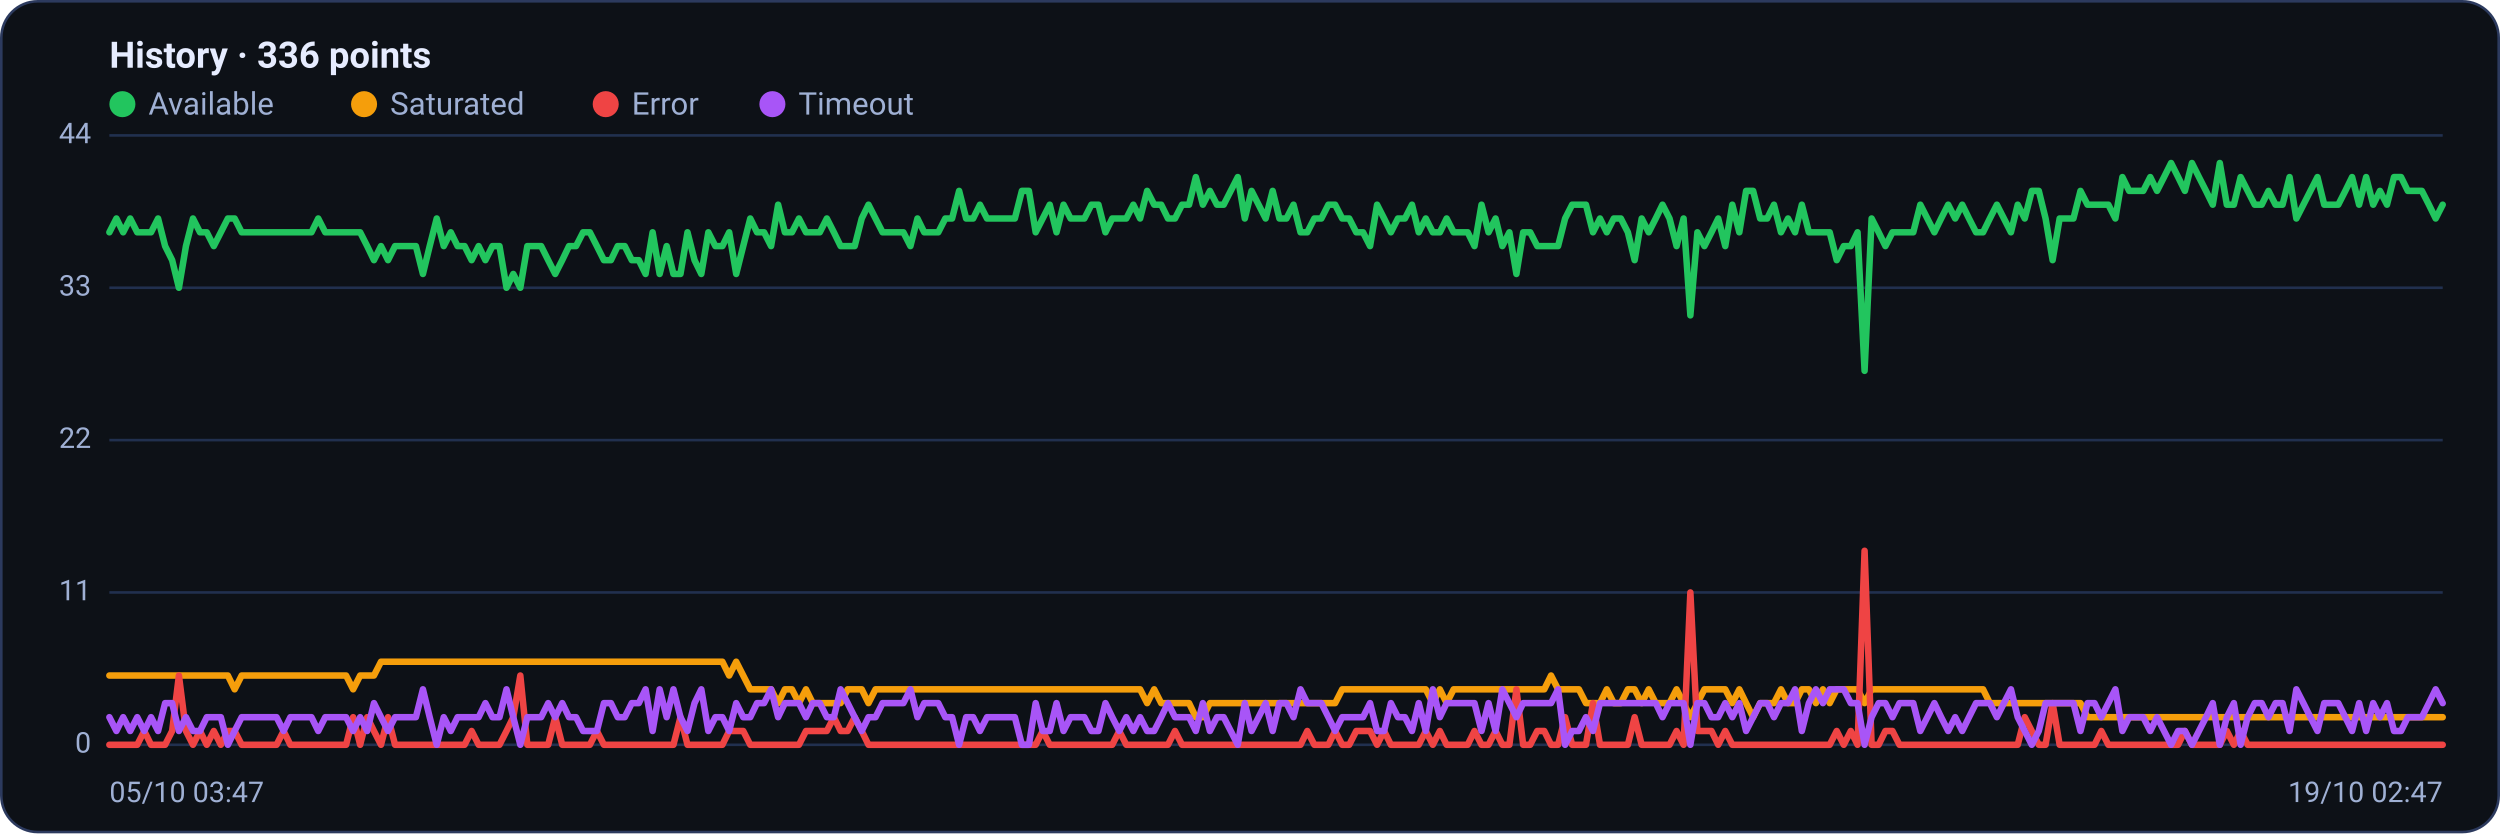
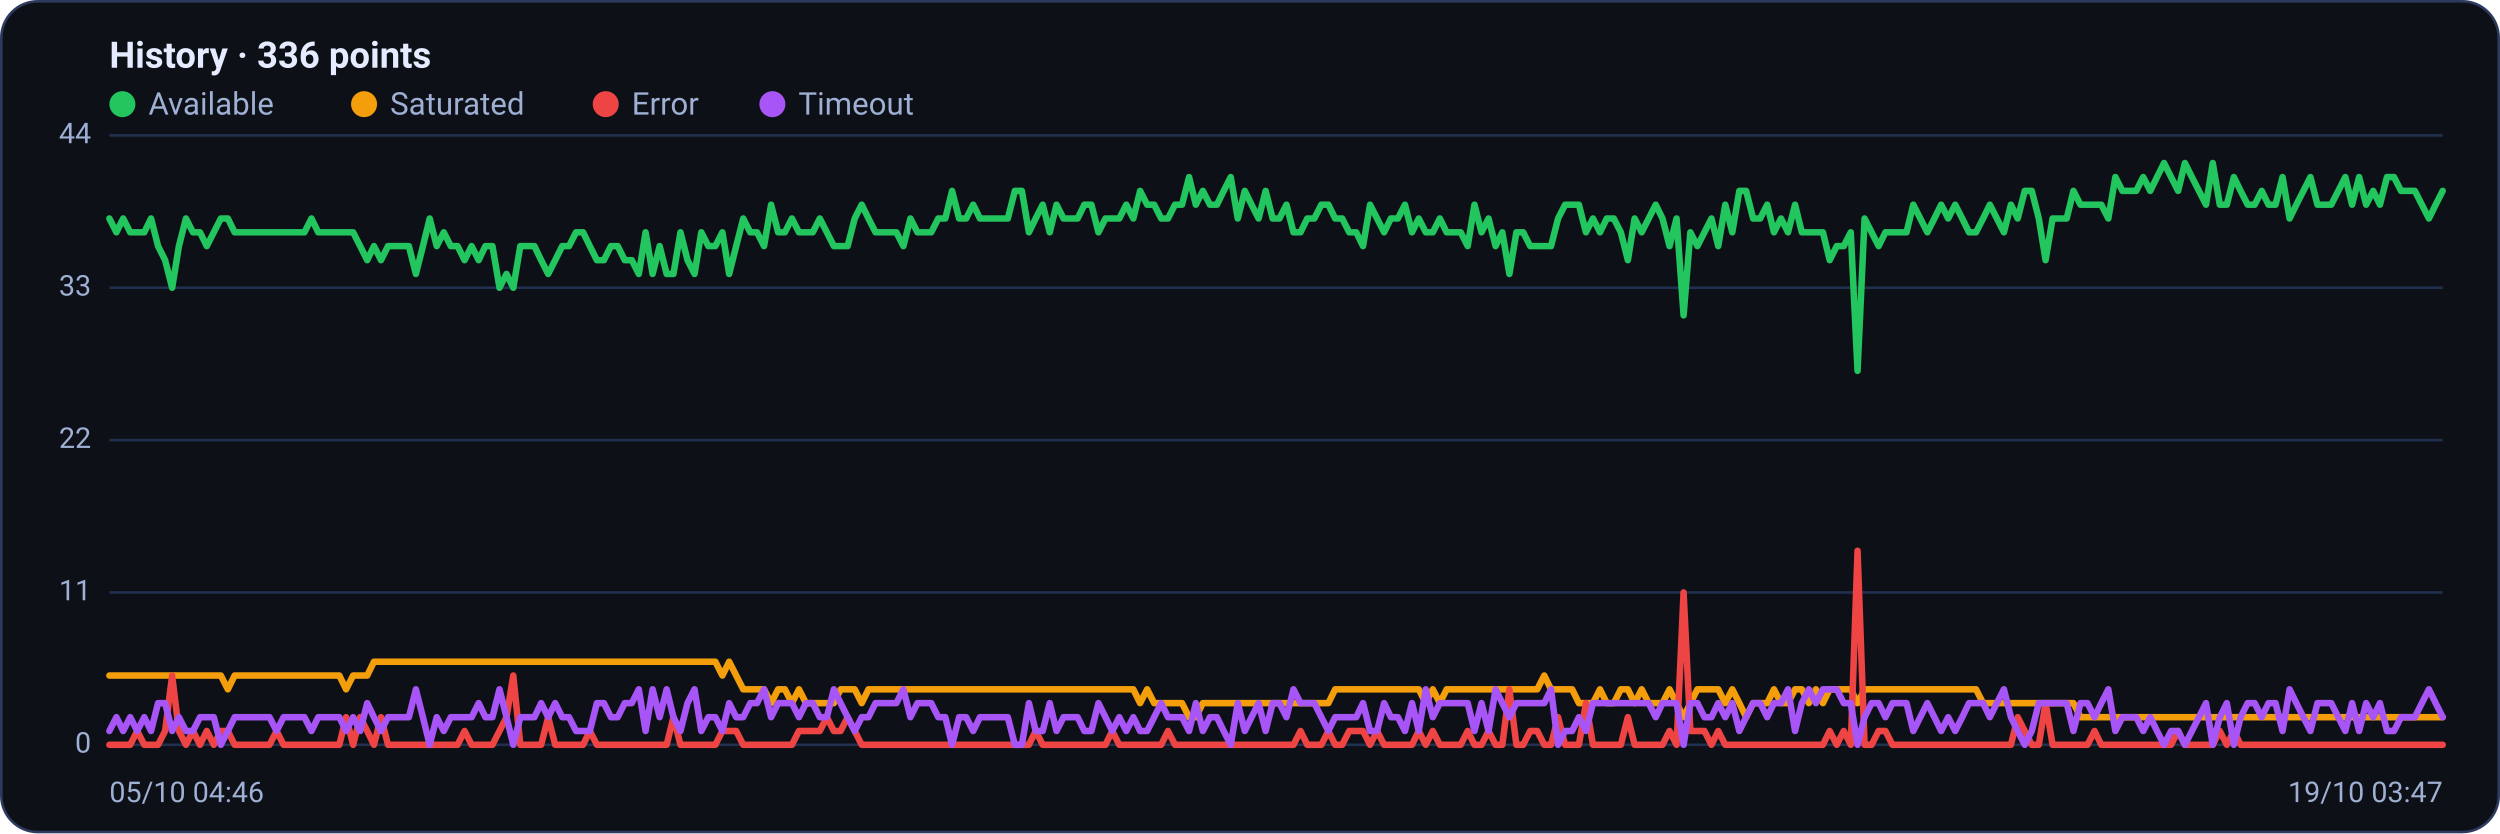
<svg xmlns="http://www.w3.org/2000/svg" viewBox="0 0 960 320" width="960" height="320" font-family="Segoe UI, system-ui, -apple-system, Roboto, Helvetica, Arial, sans-serif" role="img" aria-label="Availability history per region">
  <rect x="0.5" y="0.5" width="959" height="319" rx="14" fill="#0d1117" stroke="#2c3a5e" />
  <text x="42" y="26" font-size="14" font-weight="600" fill="#e6ecff">History · 336 points</text>
  <circle cx="47" cy="40" r="5" fill="#22c55e" />
  <text x="57" y="44" font-size="12" fill="#9fb0d4">Available</text>
  <circle cx="139.8" cy="40" r="5" fill="#f59e0b" />
  <text x="149.8" y="44" font-size="12" fill="#9fb0d4">Saturated</text>
  <circle cx="232.6" cy="40" r="5" fill="#ef4444" />
  <text x="242.6" y="44" font-size="12" fill="#9fb0d4">Error</text>
  <circle cx="296.6" cy="40" r="5" fill="#a855f7" />
  <text x="306.6" y="44" font-size="12" fill="#9fb0d4">Timeout</text>
  <line x1="42" y1="286.0" x2="938" y2="286.0" stroke="#21304f" stroke-width="1" />
  <text x="35" y="289.0" text-anchor="end" font-size="11" fill="#9fb0d4">0</text>
  <line x1="42" y1="227.5" x2="938" y2="227.5" stroke="#21304f" stroke-width="1" />
  <text x="35" y="230.5" text-anchor="end" font-size="11" fill="#9fb0d4">11</text>
  <line x1="42" y1="169.0" x2="938" y2="169.0" stroke="#21304f" stroke-width="1" />
  <text x="35" y="172.0" text-anchor="end" font-size="11" fill="#9fb0d4">22</text>
  <line x1="42" y1="110.5" x2="938" y2="110.5" stroke="#21304f" stroke-width="1" />
  <text x="35" y="113.5" text-anchor="end" font-size="11" fill="#9fb0d4">33</text>
  <line x1="42" y1="52.0" x2="938" y2="52.0" stroke="#21304f" stroke-width="1" />
  <text x="35" y="55.0" text-anchor="end" font-size="11" fill="#9fb0d4">44</text>
-   <polyline fill="none" stroke="#22c55e" stroke-width="2.5" stroke-linejoin="round" stroke-linecap="round" points="42.0,89.2 44.7,83.9 47.3,89.2 50.0,83.9 52.7,89.2 55.4,89.2 58.0,89.2 60.7,83.9 63.4,94.5 66.1,99.9 68.7,110.5 71.4,94.5 74.1,83.9 76.8,89.2 79.4,89.2 82.1,94.5 84.8,89.2 87.5,83.9 90.1,83.9 92.8,89.2 95.5,89.2 98.2,89.2 100.8,89.2 103.5,89.2 106.2,89.2 108.9,89.2 111.5,89.2 114.2,89.2 116.9,89.2 119.6,89.2 122.2,83.9 124.9,89.2 127.6,89.2 130.3,89.2 132.9,89.2 135.6,89.2 138.3,89.2 141.0,94.5 143.6,99.9 146.3,94.5 149.0,99.9 151.7,94.5 154.3,94.5 157.0,94.5 159.7,94.5 162.4,105.2 165.0,94.5 167.7,83.9 170.4,94.5 173.1,89.2 175.7,94.5 178.4,94.5 181.1,99.9 183.8,94.5 186.4,99.9 189.1,94.5 191.8,94.5 194.5,110.5 197.1,105.2 199.8,110.5 202.5,94.5 205.2,94.5 207.8,94.5 210.5,99.9 213.2,105.2 215.9,99.9 218.5,94.5 221.2,94.5 223.9,89.2 226.5,89.2 229.2,94.5 231.9,99.9 234.6,99.9 237.2,94.5 239.9,94.5 242.6,99.9 245.3,99.9 247.9,105.2 250.6,89.2 253.3,105.2 256.0,94.5 258.6,105.2 261.3,105.2 264.0,89.2 266.7,99.9 269.3,105.2 272.0,89.2 274.7,94.5 277.4,94.5 280.0,89.2 282.7,105.2 285.4,94.5 288.1,83.9 290.7,89.2 293.4,89.2 296.1,94.5 298.8,78.6 301.4,89.2 304.1,89.2 306.8,83.9 309.5,89.2 312.1,89.2 314.8,89.2 317.5,83.9 320.2,89.2 322.8,94.5 325.5,94.5 328.2,94.5 330.9,83.9 333.5,78.6 336.2,83.9 338.9,89.2 341.6,89.2 344.2,89.2 346.9,89.2 349.6,94.5 352.3,83.9 354.9,89.2 357.6,89.2 360.3,89.2 363.0,83.9 365.6,83.9 368.3,73.3 371.0,83.9 373.7,83.9 376.3,78.6 379.0,83.9 381.7,83.9 384.4,83.9 387.0,83.9 389.7,83.9 392.4,73.3 395.1,73.3 397.7,89.2 400.4,83.9 403.1,78.6 405.7,89.2 408.4,78.6 411.1,83.9 413.8,83.9 416.4,83.9 419.1,78.6 421.8,78.6 424.5,89.2 427.1,83.9 429.8,83.9 432.5,83.9 435.2,78.6 437.8,83.9 440.5,73.3 443.2,78.6 445.9,78.6 448.5,83.9 451.2,83.9 453.9,78.6 456.6,78.6 459.2,68.0 461.9,78.6 464.6,73.3 467.3,78.6 469.9,78.6 472.6,73.3 475.3,68.0 478.0,83.9 480.6,73.3 483.3,78.6 486.0,83.9 488.7,73.3 491.3,83.9 494.0,83.9 496.7,78.6 499.4,89.2 502.0,89.2 504.7,83.9 507.4,83.9 510.1,78.6 512.7,78.6 515.4,83.9 518.1,83.9 520.8,89.2 523.4,89.2 526.1,94.5 528.8,78.6 531.5,83.9 534.1,89.2 536.8,83.9 539.5,83.9 542.2,78.6 544.8,89.2 547.5,83.9 550.2,89.2 552.9,89.2 555.5,83.9 558.2,89.2 560.9,89.2 563.6,89.2 566.2,94.5 568.9,78.6 571.6,89.2 574.3,83.9 576.9,94.5 579.6,89.2 582.3,105.2 584.9,89.2 587.6,89.2 590.3,94.5 593.0,94.5 595.6,94.5 598.3,94.5 601.0,83.9 603.7,78.6 606.3,78.6 609.0,78.6 611.7,89.2 614.4,83.9 617.0,89.2 619.7,83.9 622.4,83.9 625.1,89.2 627.7,99.9 630.4,83.9 633.1,89.2 635.8,83.9 638.4,78.6 641.1,83.9 643.8,94.5 646.5,83.9 649.1,121.1 651.8,89.2 654.5,94.5 657.2,89.2 659.8,83.9 662.5,94.5 665.2,78.6 667.9,89.2 670.5,73.3 673.2,73.3 675.9,83.9 678.6,83.9 681.2,78.6 683.9,89.2 686.6,83.9 689.3,89.2 691.9,78.6 694.6,89.2 697.3,89.2 700.0,89.2 702.6,89.2 705.3,99.9 708.0,94.5 710.7,94.5 713.3,89.2 716.0,142.4 718.7,83.9 721.4,89.2 724.0,94.5 726.7,89.2 729.4,89.2 732.1,89.2 734.7,89.2 737.4,78.6 740.1,83.9 742.8,89.2 745.4,83.9 748.1,78.6 750.8,83.9 753.5,78.6 756.1,83.9 758.8,89.2 761.5,89.2 764.1,83.9 766.8,78.6 769.5,83.9 772.2,89.2 774.8,78.6 777.5,83.9 780.2,73.3 782.9,73.3 785.5,83.9 788.2,99.9 790.9,83.9 793.6,83.9 796.2,83.9 798.9,73.3 801.6,78.6 804.3,78.6 806.9,78.6 809.6,78.6 812.3,83.9 815.0,68.0 817.6,73.3 820.3,73.3 823.0,73.3 825.7,68.0 828.3,73.3 831.0,68.0 833.7,62.6 836.4,68.0 839.0,73.3 841.7,62.6 844.4,68.0 847.1,73.3 849.7,78.6 852.4,62.6 855.1,78.6 857.8,78.6 860.4,68.0 863.1,73.3 865.8,78.6 868.5,78.6 871.1,73.3 873.8,78.6 876.5,78.6 879.2,68.0 881.8,83.9 884.5,78.6 887.2,73.3 889.9,68.0 892.5,78.6 895.2,78.6 897.9,78.6 900.6,73.3 903.2,68.0 905.9,78.6 908.6,68.0 911.3,78.6 913.9,73.3 916.6,78.6 919.3,68.0 922.0,68.0 924.6,73.3 927.3,73.3 930.0,73.3 932.7,78.6 935.3,83.9 938.0,78.6" />
-   <polyline fill="none" stroke="#f59e0b" stroke-width="2.5" stroke-linejoin="round" stroke-linecap="round" points="42.0,259.4 44.7,259.4 47.3,259.4 50.0,259.4 52.7,259.4 55.4,259.4 58.0,259.4 60.7,259.4 63.4,259.4 66.1,259.4 68.7,259.4 71.4,259.4 74.1,259.4 76.8,259.4 79.4,259.4 82.1,259.4 84.8,259.4 87.5,259.4 90.1,264.7 92.8,259.4 95.5,259.4 98.2,259.4 100.8,259.4 103.5,259.4 106.2,259.4 108.9,259.4 111.5,259.4 114.2,259.4 116.9,259.4 119.6,259.4 122.2,259.4 124.9,259.4 127.6,259.4 130.3,259.4 132.9,259.4 135.6,264.7 138.3,259.4 141.0,259.4 143.6,259.4 146.3,254.1 149.0,254.1 151.7,254.1 154.3,254.1 157.0,254.1 159.7,254.1 162.4,254.1 165.0,254.1 167.7,254.1 170.4,254.1 173.1,254.1 175.7,254.1 178.4,254.1 181.1,254.1 183.8,254.1 186.4,254.1 189.1,254.1 191.8,254.1 194.5,254.1 197.1,254.1 199.8,254.1 202.5,254.1 205.2,254.1 207.8,254.1 210.5,254.1 213.2,254.1 215.9,254.1 218.5,254.1 221.2,254.1 223.9,254.1 226.5,254.1 229.2,254.1 231.9,254.1 234.6,254.1 237.2,254.1 239.9,254.1 242.6,254.1 245.3,254.1 247.9,254.1 250.6,254.1 253.3,254.1 256.0,254.1 258.6,254.1 261.3,254.1 264.0,254.1 266.7,254.1 269.3,254.1 272.0,254.1 274.7,254.1 277.4,254.1 280.0,259.4 282.7,254.1 285.4,259.4 288.1,264.7 290.7,264.7 293.4,264.7 296.1,264.7 298.8,270.0 301.4,264.7 304.1,264.7 306.8,270.0 309.5,264.7 312.1,270.0 314.8,270.0 317.5,270.0 320.2,270.0 322.8,270.0 325.5,264.7 328.2,264.7 330.9,264.7 333.5,270.0 336.2,264.7 338.9,264.7 341.6,264.7 344.2,264.7 346.9,264.7 349.6,264.7 352.3,264.7 354.9,264.7 357.6,264.7 360.3,264.7 363.0,264.7 365.6,264.7 368.3,264.7 371.0,264.7 373.7,264.7 376.3,264.7 379.0,264.7 381.7,264.7 384.4,264.7 387.0,264.7 389.7,264.7 392.4,264.7 395.1,264.7 397.7,264.7 400.4,264.7 403.1,264.7 405.7,264.7 408.4,264.7 411.1,264.7 413.8,264.7 416.4,264.7 419.1,264.7 421.8,264.7 424.5,264.7 427.1,264.7 429.8,264.7 432.5,264.7 435.2,264.7 437.8,264.7 440.5,270.0 443.2,264.7 445.9,270.0 448.5,270.0 451.2,270.0 453.9,270.0 456.6,270.0 459.2,275.4 461.9,275.4 464.6,270.0 467.3,270.0 469.9,270.0 472.6,270.0 475.3,270.0 478.0,270.0 480.6,270.0 483.3,270.0 486.0,270.0 488.7,270.0 491.3,270.0 494.0,270.0 496.7,270.0 499.4,270.0 502.0,270.0 504.7,270.0 507.4,270.0 510.1,270.0 512.7,270.0 515.4,264.7 518.1,264.7 520.8,264.7 523.4,264.7 526.1,264.7 528.8,264.7 531.5,264.7 534.1,264.7 536.8,264.7 539.5,264.7 542.2,264.7 544.8,264.7 547.5,264.7 550.2,270.0 552.9,264.7 555.5,270.0 558.2,264.7 560.9,264.7 563.6,264.7 566.2,264.7 568.9,264.7 571.6,264.7 574.3,264.7 576.9,264.7 579.6,264.7 582.3,264.7 584.9,264.7 587.6,264.7 590.3,264.7 593.0,264.7 595.6,259.4 598.3,264.7 601.0,264.7 603.7,264.7 606.3,264.7 609.0,270.0 611.7,270.0 614.4,270.0 617.0,264.7 619.7,270.0 622.4,270.0 625.1,264.7 627.7,264.7 630.4,270.0 633.1,264.7 635.8,270.0 638.4,270.0 641.1,270.0 643.8,264.7 646.5,270.0 649.1,275.4 651.8,270.0 654.5,264.7 657.2,264.7 659.8,264.7 662.5,264.7 665.2,270.0 667.9,264.7 670.5,270.0 673.2,275.4 675.9,270.0 678.6,270.0 681.2,270.0 683.9,264.7 686.6,270.0 689.3,270.0 691.9,264.7 694.6,264.7 697.3,270.0 700.0,264.7 702.6,270.0 705.3,264.7 708.0,264.7 710.7,264.7 713.3,264.7 716.0,270.0 718.7,264.7 721.4,264.7 724.0,264.7 726.7,264.7 729.4,264.7 732.1,264.7 734.7,264.7 737.4,264.7 740.1,264.7 742.8,264.7 745.4,264.7 748.1,264.7 750.8,264.7 753.5,264.7 756.1,264.7 758.8,264.7 761.5,264.7 764.1,270.0 766.8,270.0 769.5,270.0 772.2,270.0 774.8,270.0 777.5,270.0 780.2,270.0 782.9,270.0 785.5,270.0 788.2,270.0 790.9,270.0 793.6,270.0 796.2,270.0 798.9,270.0 801.6,275.4 804.3,275.4 806.9,275.4 809.6,275.4 812.3,275.4 815.0,275.4 817.6,275.4 820.3,275.4 823.0,275.4 825.7,275.4 828.3,275.4 831.0,275.4 833.7,275.4 836.4,275.4 839.0,275.4 841.7,275.4 844.4,275.4 847.1,275.4 849.7,275.4 852.4,275.4 855.1,275.4 857.8,275.4 860.4,275.4 863.1,275.4 865.8,275.4 868.5,275.4 871.1,275.4 873.8,275.4 876.5,275.4 879.2,275.4 881.8,275.4 884.5,275.4 887.2,275.4 889.9,275.4 892.5,275.4 895.2,275.4 897.9,275.4 900.6,275.4 903.2,275.4 905.9,275.4 908.6,275.4 911.3,275.4 913.9,275.4 916.6,275.4 919.3,275.4 922.0,275.4 924.6,275.4 927.3,275.4 930.0,275.4 932.7,275.4 935.3,275.4 938.0,275.4" />
-   <polyline fill="none" stroke="#ef4444" stroke-width="2.5" stroke-linejoin="round" stroke-linecap="round" points="42.0,286.0 44.7,286.0 47.3,286.0 50.0,286.0 52.7,286.0 55.4,280.7 58.0,286.0 60.7,286.0 63.4,286.0 66.1,280.7 68.7,259.4 71.4,280.7 74.1,286.0 76.8,280.7 79.4,286.0 82.1,280.7 84.8,286.0 87.5,280.7 90.1,280.7 92.8,286.0 95.5,286.0 98.2,286.0 100.8,286.0 103.5,286.0 106.2,286.0 108.9,280.7 111.5,286.0 114.2,286.0 116.9,286.0 119.6,286.0 122.2,286.0 124.9,286.0 127.6,286.0 130.3,286.0 132.9,286.0 135.6,275.4 138.3,286.0 141.0,275.4 143.6,280.7 146.3,286.0 149.0,275.4 151.7,286.0 154.3,286.0 157.0,286.0 159.7,286.0 162.4,286.0 165.0,286.0 167.7,286.0 170.4,286.0 173.1,286.0 175.7,286.0 178.4,286.0 181.1,280.7 183.8,286.0 186.4,286.0 189.1,286.0 191.8,286.0 194.5,280.7 197.1,275.4 199.8,259.4 202.5,286.0 205.2,286.0 207.8,286.0 210.5,286.0 213.2,275.4 215.9,286.0 218.5,286.0 221.2,286.0 223.9,286.0 226.5,286.0 229.2,280.7 231.9,286.0 234.6,286.0 237.2,286.0 239.9,286.0 242.6,286.0 245.3,286.0 247.9,286.0 250.6,286.0 253.3,286.0 256.0,286.0 258.6,286.0 261.3,275.4 264.0,286.0 266.7,286.0 269.3,286.0 272.0,286.0 274.7,286.0 277.4,286.0 280.0,280.7 282.7,280.7 285.4,280.7 288.1,286.0 290.7,286.0 293.4,286.0 296.1,286.0 298.8,286.0 301.4,286.0 304.1,286.0 306.8,286.0 309.5,280.7 312.1,280.7 314.8,280.7 317.5,280.7 320.2,275.4 322.8,280.7 325.5,280.7 328.2,275.4 330.9,280.7 333.5,286.0 336.2,286.0 338.9,286.0 341.6,286.0 344.2,286.0 346.9,286.0 349.6,286.0 352.3,286.0 354.9,286.0 357.6,286.0 360.3,286.0 363.0,286.0 365.6,286.0 368.3,286.0 371.0,286.0 373.7,286.0 376.3,286.0 379.0,286.0 381.7,286.0 384.4,286.0 387.0,286.0 389.7,286.0 392.4,286.0 395.1,286.0 397.7,286.0 400.4,280.7 403.1,286.0 405.7,286.0 408.4,286.0 411.1,286.0 413.8,286.0 416.4,286.0 419.1,286.0 421.8,286.0 424.5,286.0 427.1,286.0 429.8,280.7 432.5,286.0 435.2,286.0 437.8,286.0 440.5,286.0 443.2,286.0 445.9,286.0 448.5,286.0 451.2,280.7 453.9,286.0 456.6,286.0 459.2,286.0 461.9,286.0 464.6,286.0 467.3,286.0 469.9,286.0 472.6,286.0 475.3,286.0 478.0,286.0 480.6,286.0 483.3,286.0 486.0,286.0 488.7,286.0 491.3,286.0 494.0,286.0 496.7,286.0 499.4,286.0 502.0,280.7 504.7,286.0 507.4,286.0 510.1,286.0 512.7,280.7 515.4,286.0 518.1,286.0 520.8,280.7 523.4,280.7 526.1,280.7 528.8,286.0 531.5,280.7 534.1,286.0 536.8,286.0 539.5,286.0 542.2,286.0 544.8,286.0 547.5,280.7 550.2,286.0 552.9,280.7 555.5,286.0 558.2,286.0 560.9,286.0 563.6,286.0 566.2,280.7 568.9,286.0 571.6,286.0 574.3,280.7 576.9,286.0 579.6,286.0 582.3,264.7 584.9,286.0 587.6,286.0 590.3,280.7 593.0,280.7 595.6,286.0 598.3,286.0 601.0,275.4 603.7,286.0 606.3,286.0 609.0,286.0 611.7,270.0 614.4,286.0 617.0,286.0 619.7,286.0 622.4,286.0 625.1,286.0 627.7,275.4 630.4,286.0 633.1,286.0 635.8,286.0 638.4,286.0 641.1,286.0 643.8,280.7 646.5,286.0 649.1,227.5 651.8,280.7 654.5,280.7 657.2,280.7 659.8,286.0 662.5,280.7 665.2,286.0 667.9,286.0 670.5,286.0 673.2,286.0 675.9,286.0 678.6,286.0 681.2,286.0 683.9,286.0 686.6,286.0 689.3,286.0 691.9,286.0 694.6,286.0 697.3,286.0 700.0,286.0 702.6,286.0 705.3,280.7 708.0,286.0 710.7,280.7 713.3,286.0 716.0,211.5 718.7,286.0 721.4,286.0 724.0,280.7 726.7,280.7 729.4,286.0 732.1,286.0 734.7,286.0 737.4,286.0 740.1,286.0 742.8,286.0 745.4,286.0 748.1,286.0 750.8,286.0 753.5,286.0 756.1,286.0 758.8,286.0 761.5,286.0 764.1,286.0 766.8,286.0 769.5,286.0 772.2,286.0 774.8,286.0 777.5,275.4 780.2,280.7 782.9,286.0 785.5,286.0 788.2,270.0 790.9,286.0 793.6,286.0 796.2,286.0 798.9,286.0 801.6,286.0 804.3,286.0 806.9,280.7 809.6,286.0 812.3,286.0 815.0,286.0 817.6,286.0 820.3,286.0 823.0,286.0 825.7,286.0 828.3,286.0 831.0,286.0 833.7,286.0 836.4,286.0 839.0,280.7 841.7,286.0 844.4,286.0 847.1,286.0 849.7,286.0 852.4,286.0 855.1,280.7 857.8,286.0 860.4,280.7 863.1,286.0 865.8,286.0 868.5,286.0 871.1,286.0 873.8,286.0 876.5,286.0 879.2,286.0 881.8,286.0 884.5,286.0 887.2,286.0 889.9,286.0 892.5,286.0 895.2,286.0 897.9,286.0 900.6,286.0 903.2,286.0 905.9,286.0 908.6,286.0 911.3,286.0 913.9,286.0 916.6,286.0 919.3,286.0 922.0,286.0 924.6,286.0 927.3,286.0 930.0,286.0 932.7,286.0 935.3,286.0 938.0,286.0" />
-   <polyline fill="none" stroke="#a855f7" stroke-width="2.5" stroke-linejoin="round" stroke-linecap="round" points="42.0,275.4 44.7,280.7 47.3,275.4 50.0,280.7 52.7,275.4 55.4,280.7 58.0,275.4 60.7,280.7 63.4,270.0 66.1,270.0 68.7,280.7 71.4,275.4 74.1,280.7 76.8,280.7 79.4,275.4 82.1,275.4 84.8,275.4 87.5,286.0 90.1,280.7 92.8,275.4 95.5,275.4 98.2,275.4 100.8,275.4 103.5,275.4 106.2,275.4 108.9,280.7 111.5,275.4 114.2,275.4 116.9,275.4 119.6,275.4 122.2,280.7 124.9,275.4 127.6,275.4 130.3,275.4 132.9,275.4 135.6,280.7 138.3,275.4 141.0,280.7 143.6,270.0 146.3,275.4 149.0,280.7 151.7,275.4 154.3,275.4 157.0,275.4 159.7,275.4 162.4,264.7 165.0,275.4 167.7,286.0 170.4,275.4 173.1,280.7 175.7,275.4 178.4,275.4 181.1,275.4 183.8,275.4 186.4,270.0 189.1,275.4 191.8,275.4 194.5,264.7 197.1,275.4 199.8,286.0 202.5,275.4 205.2,275.4 207.8,275.4 210.5,270.0 213.2,275.4 215.9,270.0 218.5,275.4 221.2,275.4 223.9,280.7 226.5,280.7 229.2,280.7 231.9,270.0 234.6,270.0 237.2,275.4 239.9,275.4 242.6,270.0 245.3,270.0 247.9,264.7 250.6,280.7 253.3,264.7 256.0,275.4 258.6,264.7 261.3,275.4 264.0,280.7 266.7,270.0 269.3,264.7 272.0,280.7 274.7,275.4 277.4,275.4 280.0,280.7 282.7,270.0 285.4,275.4 288.1,275.4 290.7,270.0 293.4,270.0 296.1,264.7 298.8,275.4 301.4,270.0 304.1,270.0 306.8,270.0 309.5,275.4 312.1,270.0 314.8,270.0 317.5,275.4 320.2,275.4 322.8,264.7 325.5,270.0 328.2,275.4 330.9,280.7 333.5,275.4 336.2,275.4 338.9,270.0 341.6,270.0 344.2,270.0 346.9,270.0 349.6,264.7 352.3,275.4 354.9,270.0 357.6,270.0 360.3,270.0 363.0,275.4 365.6,275.4 368.3,286.0 371.0,275.4 373.7,275.4 376.3,280.7 379.0,275.4 381.7,275.4 384.4,275.4 387.0,275.4 389.7,275.4 392.4,286.0 395.1,286.0 397.7,270.0 400.4,280.7 403.1,280.7 405.7,270.0 408.4,280.7 411.1,275.4 413.8,275.4 416.4,275.4 419.1,280.7 421.8,280.7 424.5,270.0 427.1,275.4 429.8,280.7 432.5,275.4 435.2,280.7 437.8,275.4 440.5,280.7 443.2,280.7 445.9,275.4 448.5,270.0 451.2,275.4 453.9,275.4 456.6,275.4 459.2,280.7 461.9,270.0 464.6,280.7 467.3,275.4 469.9,275.4 472.6,280.7 475.3,286.0 478.0,270.0 480.6,280.7 483.3,275.4 486.0,270.0 488.7,280.7 491.3,270.0 494.0,270.0 496.7,275.4 499.4,264.7 502.0,270.0 504.7,270.0 507.4,270.0 510.1,275.4 512.7,280.7 515.4,275.4 518.1,275.4 520.8,275.4 523.4,275.4 526.1,270.0 528.8,280.7 531.5,280.7 534.1,270.0 536.8,275.4 539.5,275.4 542.2,280.7 544.8,270.0 547.5,280.7 550.2,264.7 552.9,275.4 555.5,270.0 558.2,270.0 560.9,270.0 563.6,270.0 566.2,270.0 568.9,280.7 571.6,270.0 574.3,280.7 576.9,264.7 579.6,270.0 582.3,275.4 584.9,270.0 587.6,270.0 590.3,270.0 593.0,270.0 595.6,270.0 598.3,264.7 601.0,286.0 603.7,280.7 606.3,280.7 609.0,275.4 611.7,280.7 614.4,270.0 617.0,270.0 619.7,270.0 622.4,270.0 625.1,270.0 627.7,270.0 630.4,270.0 633.1,270.0 635.8,270.0 638.4,275.4 641.1,270.0 643.8,270.0 646.5,270.0 649.1,286.0 651.8,270.0 654.5,270.0 657.2,275.4 659.8,275.4 662.5,270.0 665.2,275.4 667.9,270.0 670.5,280.7 673.2,275.4 675.9,270.0 678.6,270.0 681.2,275.4 683.9,270.0 686.6,270.0 689.3,264.7 691.9,280.7 694.6,270.0 697.3,264.7 700.0,270.0 702.6,264.7 705.3,264.7 708.0,264.7 710.7,270.0 713.3,270.0 716.0,286.0 718.7,275.4 721.4,270.0 724.0,270.0 726.7,275.4 729.4,270.0 732.1,270.0 734.7,270.0 737.4,280.7 740.1,275.4 742.8,270.0 745.4,275.4 748.1,280.7 750.8,275.4 753.5,280.7 756.1,275.4 758.8,270.0 761.5,270.0 764.1,270.0 766.8,275.4 769.5,270.0 772.2,264.7 774.8,275.4 777.5,280.7 780.2,286.0 782.9,280.7 785.5,270.0 788.2,270.0 790.9,270.0 793.6,270.0 796.2,270.0 798.9,280.7 801.6,270.0 804.3,270.0 806.9,275.4 809.6,270.0 812.3,264.7 815.0,280.7 817.6,275.4 820.3,275.4 823.0,275.4 825.7,280.7 828.3,275.4 831.0,280.7 833.7,286.0 836.4,280.7 839.0,280.7 841.7,286.0 844.4,280.7 847.1,275.4 849.7,270.0 852.4,286.0 855.1,275.4 857.8,270.0 860.4,286.0 863.1,275.4 865.8,270.0 868.5,270.0 871.1,275.4 873.8,270.0 876.5,270.0 879.2,280.7 881.8,264.7 884.5,270.0 887.2,275.4 889.9,280.7 892.5,270.0 895.2,270.0 897.9,270.0 900.6,275.4 903.2,280.7 905.9,270.0 908.6,280.7 911.3,270.0 913.9,275.4 916.6,270.0 919.3,280.7 922.0,280.7 924.6,275.4 927.3,275.4 930.0,275.4 932.7,270.0 935.3,264.7 938.0,270.0" />
-   <text x="42" y="308" font-size="11" fill="#9fb0d4">05/10 03:47</text>
-   <text x="938" y="308" text-anchor="end" font-size="11" fill="#9fb0d4">19/10 02:47</text>
+   <polyline fill="none" stroke="#22c55e" stroke-width="2.5" stroke-linejoin="round" stroke-linecap="round" points="42.0,83.9 44.7,89.2 47.3,83.9 50.0,89.2 52.7,89.2 55.4,89.2 58.0,83.9 60.7,94.5 63.4,99.9 66.1,110.5 68.7,94.5 71.4,83.9 74.1,89.2 76.8,89.2 79.4,94.5 82.1,89.2 84.8,83.9 87.5,83.9 90.1,89.2 92.8,89.2 95.5,89.2 98.2,89.2 100.8,89.2 103.5,89.2 106.2,89.2 108.9,89.2 111.5,89.2 114.2,89.2 116.9,89.2 119.6,83.9 122.2,89.2 124.9,89.2 127.6,89.2 130.3,89.2 132.9,89.2 135.6,89.2 138.3,94.5 141.0,99.9 143.6,94.5 146.3,99.9 149.0,94.5 151.7,94.5 154.3,94.5 157.0,94.5 159.7,105.2 162.4,94.5 165.0,83.9 167.7,94.5 170.4,89.2 173.1,94.5 175.7,94.5 178.4,99.9 181.1,94.5 183.8,99.9 186.4,94.5 189.1,94.5 191.8,110.5 194.5,105.2 197.1,110.5 199.8,94.5 202.5,94.5 205.2,94.5 207.8,99.9 210.5,105.2 213.2,99.9 215.9,94.5 218.5,94.5 221.2,89.2 223.9,89.2 226.5,94.5 229.2,99.9 231.9,99.9 234.6,94.5 237.2,94.5 239.9,99.9 242.6,99.9 245.3,105.2 247.9,89.2 250.6,105.2 253.3,94.5 256.0,105.2 258.6,105.2 261.3,89.2 264.0,99.9 266.7,105.2 269.3,89.2 272.0,94.5 274.7,94.5 277.4,89.2 280.0,105.2 282.7,94.5 285.4,83.9 288.1,89.2 290.7,89.2 293.4,94.5 296.1,78.6 298.8,89.2 301.4,89.2 304.1,83.9 306.8,89.2 309.5,89.2 312.1,89.2 314.8,83.9 317.5,89.2 320.2,94.5 322.8,94.5 325.5,94.5 328.2,83.9 330.9,78.6 333.5,83.9 336.2,89.2 338.9,89.2 341.6,89.2 344.2,89.2 346.9,94.5 349.6,83.9 352.3,89.2 354.9,89.2 357.6,89.2 360.3,83.9 363.0,83.9 365.6,73.3 368.3,83.9 371.0,83.9 373.7,78.6 376.3,83.9 379.0,83.9 381.7,83.9 384.4,83.9 387.0,83.9 389.7,73.3 392.4,73.3 395.1,89.2 397.7,83.9 400.4,78.6 403.1,89.2 405.7,78.6 408.4,83.9 411.1,83.9 413.8,83.9 416.4,78.6 419.1,78.6 421.8,89.2 424.5,83.9 427.1,83.9 429.8,83.9 432.5,78.6 435.2,83.9 437.8,73.3 440.5,78.6 443.2,78.6 445.9,83.9 448.5,83.9 451.2,78.6 453.9,78.6 456.6,68.0 459.2,78.6 461.9,73.3 464.6,78.6 467.3,78.6 469.9,73.3 472.6,68.0 475.3,83.9 478.0,73.3 480.6,78.6 483.3,83.9 486.0,73.3 488.7,83.9 491.3,83.9 494.0,78.6 496.7,89.2 499.4,89.2 502.0,83.9 504.7,83.9 507.4,78.6 510.1,78.6 512.7,83.9 515.4,83.9 518.1,89.2 520.8,89.2 523.4,94.5 526.1,78.6 528.8,83.9 531.5,89.2 534.1,83.9 536.8,83.9 539.5,78.6 542.2,89.2 544.8,83.9 547.5,89.2 550.2,89.2 552.9,83.9 555.5,89.2 558.2,89.2 560.9,89.2 563.6,94.5 566.2,78.6 568.9,89.2 571.6,83.9 574.3,94.5 576.9,89.2 579.6,105.2 582.3,89.2 584.9,89.2 587.6,94.5 590.3,94.5 593.0,94.5 595.6,94.5 598.3,83.9 601.0,78.6 603.7,78.6 606.3,78.6 609.0,89.2 611.7,83.9 614.4,89.2 617.0,83.9 619.7,83.9 622.4,89.2 625.1,99.9 627.7,83.9 630.4,89.2 633.1,83.9 635.8,78.6 638.4,83.9 641.1,94.5 643.8,83.9 646.5,121.1 649.1,89.2 651.8,94.5 654.5,89.2 657.2,83.9 659.8,94.5 662.5,78.6 665.2,89.2 667.9,73.3 670.5,73.3 673.2,83.9 675.9,83.9 678.6,78.6 681.2,89.2 683.9,83.9 686.6,89.2 689.3,78.6 691.9,89.2 694.6,89.2 697.3,89.2 700.0,89.2 702.6,99.9 705.3,94.5 708.0,94.5 710.7,89.2 713.3,142.4 716.0,83.9 718.7,89.2 721.4,94.5 724.0,89.2 726.7,89.2 729.4,89.2 732.1,89.2 734.7,78.6 737.4,83.9 740.1,89.2 742.8,83.9 745.4,78.6 748.1,83.9 750.8,78.6 753.5,83.9 756.1,89.2 758.8,89.2 761.5,83.9 764.1,78.6 766.8,83.9 769.5,89.2 772.2,78.6 774.8,83.9 777.5,73.3 780.2,73.3 782.9,83.9 785.5,99.9 788.2,83.9 790.9,83.9 793.6,83.9 796.2,73.3 798.9,78.6 801.6,78.6 804.3,78.6 806.9,78.6 809.6,83.9 812.3,68.0 815.0,73.3 817.6,73.3 820.3,73.3 823.0,68.0 825.7,73.3 828.3,68.0 831.0,62.6 833.7,68.0 836.4,73.3 839.0,62.6 841.7,68.0 844.4,73.3 847.1,78.6 849.7,62.6 852.4,78.6 855.1,78.6 857.8,68.0 860.4,73.3 863.1,78.6 865.8,78.6 868.5,73.3 871.1,78.6 873.8,78.6 876.5,68.0 879.2,83.9 881.8,78.6 884.5,73.3 887.2,68.0 889.9,78.6 892.5,78.6 895.2,78.6 897.9,73.3 900.6,68.0 903.2,78.6 905.9,68.0 908.6,78.6 911.3,73.3 913.9,78.6 916.6,68.0 919.3,68.0 922.0,73.3 924.6,73.3 927.3,73.3 930.0,78.6 932.7,83.9 935.3,78.6 938.0,73.3" />
+   <polyline fill="none" stroke="#f59e0b" stroke-width="2.5" stroke-linejoin="round" stroke-linecap="round" points="42.0,259.4 44.7,259.4 47.3,259.4 50.0,259.4 52.7,259.4 55.4,259.4 58.0,259.4 60.7,259.4 63.4,259.4 66.1,259.4 68.7,259.4 71.4,259.4 74.1,259.4 76.8,259.4 79.4,259.4 82.1,259.4 84.8,259.4 87.5,264.7 90.1,259.4 92.8,259.4 95.5,259.4 98.2,259.4 100.8,259.4 103.5,259.4 106.2,259.4 108.9,259.4 111.5,259.4 114.2,259.4 116.9,259.4 119.6,259.4 122.2,259.4 124.9,259.4 127.6,259.4 130.3,259.4 132.9,264.7 135.6,259.4 138.3,259.4 141.0,259.4 143.6,254.1 146.3,254.1 149.0,254.1 151.7,254.1 154.3,254.1 157.0,254.1 159.7,254.1 162.4,254.1 165.0,254.1 167.7,254.1 170.4,254.1 173.1,254.1 175.7,254.1 178.4,254.1 181.1,254.1 183.8,254.1 186.4,254.1 189.1,254.1 191.8,254.1 194.5,254.1 197.1,254.1 199.8,254.1 202.5,254.1 205.2,254.1 207.8,254.1 210.5,254.1 213.2,254.1 215.9,254.1 218.5,254.1 221.2,254.1 223.9,254.1 226.5,254.1 229.2,254.1 231.9,254.1 234.6,254.1 237.2,254.1 239.9,254.1 242.6,254.1 245.3,254.1 247.9,254.1 250.6,254.1 253.3,254.1 256.0,254.1 258.6,254.1 261.3,254.1 264.0,254.1 266.7,254.1 269.3,254.1 272.0,254.1 274.7,254.1 277.4,259.4 280.0,254.1 282.7,259.4 285.4,264.7 288.1,264.7 290.7,264.7 293.4,264.7 296.1,270.0 298.8,264.7 301.4,264.7 304.1,270.0 306.8,264.7 309.5,270.0 312.1,270.0 314.8,270.0 317.5,270.0 320.2,270.0 322.8,264.7 325.5,264.7 328.2,264.7 330.9,270.0 333.5,264.7 336.2,264.7 338.9,264.7 341.6,264.7 344.2,264.7 346.9,264.7 349.6,264.7 352.3,264.7 354.9,264.7 357.6,264.7 360.3,264.7 363.0,264.7 365.6,264.7 368.3,264.7 371.0,264.7 373.7,264.7 376.3,264.7 379.0,264.7 381.7,264.7 384.4,264.7 387.0,264.7 389.7,264.7 392.4,264.7 395.1,264.7 397.7,264.7 400.4,264.7 403.1,264.7 405.7,264.7 408.4,264.7 411.1,264.7 413.8,264.7 416.4,264.7 419.1,264.7 421.8,264.7 424.5,264.7 427.1,264.7 429.8,264.7 432.5,264.7 435.2,264.7 437.8,270.0 440.5,264.7 443.2,270.0 445.9,270.0 448.5,270.0 451.2,270.0 453.9,270.0 456.6,275.4 459.2,275.4 461.9,270.0 464.6,270.0 467.3,270.0 469.9,270.0 472.6,270.0 475.3,270.0 478.0,270.0 480.6,270.0 483.3,270.0 486.0,270.0 488.7,270.0 491.3,270.0 494.0,270.0 496.7,270.0 499.4,270.0 502.0,270.0 504.7,270.0 507.4,270.0 510.1,270.0 512.7,264.7 515.4,264.7 518.1,264.7 520.8,264.7 523.4,264.7 526.1,264.7 528.8,264.7 531.5,264.7 534.1,264.7 536.8,264.7 539.5,264.7 542.2,264.7 544.8,264.7 547.5,270.0 550.2,264.7 552.9,270.0 555.5,264.7 558.2,264.7 560.9,264.7 563.6,264.7 566.2,264.7 568.9,264.7 571.6,264.7 574.3,264.7 576.9,264.7 579.6,264.7 582.3,264.7 584.9,264.7 587.6,264.7 590.3,264.7 593.0,259.4 595.6,264.7 598.3,264.7 601.0,264.7 603.7,264.7 606.3,270.0 609.0,270.0 611.7,270.0 614.4,264.7 617.0,270.0 619.7,270.0 622.4,264.7 625.1,264.7 627.7,270.0 630.4,264.7 633.1,270.0 635.8,270.0 638.4,270.0 641.1,264.7 643.8,270.0 646.5,275.4 649.1,270.0 651.8,264.7 654.5,264.7 657.2,264.7 659.8,264.7 662.5,270.0 665.2,264.7 667.9,270.0 670.5,275.4 673.2,270.0 675.9,270.0 678.6,270.0 681.2,264.7 683.9,270.0 686.6,270.0 689.3,264.7 691.9,264.7 694.6,270.0 697.3,264.7 700.0,270.0 702.6,264.7 705.3,264.7 708.0,264.7 710.7,264.7 713.3,270.0 716.0,264.7 718.7,264.7 721.4,264.7 724.0,264.7 726.7,264.7 729.4,264.7 732.1,264.7 734.7,264.7 737.4,264.7 740.1,264.7 742.8,264.7 745.4,264.7 748.1,264.7 750.8,264.7 753.5,264.7 756.1,264.7 758.8,264.7 761.5,270.0 764.1,270.0 766.8,270.0 769.5,270.0 772.2,270.0 774.8,270.0 777.5,270.0 780.2,270.0 782.9,270.0 785.5,270.0 788.2,270.0 790.9,270.0 793.6,270.0 796.2,270.0 798.9,275.4 801.6,275.4 804.3,275.4 806.9,275.4 809.6,275.4 812.3,275.4 815.0,275.4 817.6,275.4 820.3,275.4 823.0,275.4 825.7,275.4 828.3,275.4 831.0,275.4 833.7,275.4 836.4,275.4 839.0,275.4 841.7,275.4 844.4,275.4 847.1,275.4 849.7,275.4 852.4,275.4 855.1,275.4 857.8,275.4 860.4,275.4 863.1,275.4 865.8,275.4 868.5,275.4 871.1,275.4 873.8,275.4 876.5,275.4 879.2,275.4 881.8,275.4 884.5,275.4 887.2,275.4 889.9,275.4 892.5,275.4 895.2,275.4 897.9,275.4 900.6,275.4 903.2,275.4 905.9,275.4 908.6,275.4 911.3,275.4 913.9,275.4 916.6,275.4 919.3,275.4 922.0,275.4 924.6,275.4 927.3,275.4 930.0,275.4 932.7,275.4 935.3,275.4 938.0,275.4" />
+   <polyline fill="none" stroke="#ef4444" stroke-width="2.5" stroke-linejoin="round" stroke-linecap="round" points="42.0,286.0 44.7,286.0 47.3,286.0 50.0,286.0 52.7,280.7 55.4,286.0 58.0,286.0 60.7,286.0 63.4,280.7 66.1,259.4 68.7,280.7 71.4,286.0 74.1,280.7 76.8,286.0 79.4,280.7 82.1,286.0 84.8,280.7 87.5,280.7 90.1,286.0 92.8,286.0 95.5,286.0 98.2,286.0 100.8,286.0 103.5,286.0 106.2,280.7 108.9,286.0 111.5,286.0 114.2,286.0 116.9,286.0 119.6,286.0 122.2,286.0 124.9,286.0 127.6,286.0 130.3,286.0 132.9,275.4 135.6,286.0 138.3,275.4 141.0,280.7 143.6,286.0 146.3,275.4 149.0,286.0 151.7,286.0 154.3,286.0 157.0,286.0 159.7,286.0 162.4,286.0 165.0,286.0 167.7,286.0 170.4,286.0 173.1,286.0 175.7,286.0 178.4,280.7 181.1,286.0 183.8,286.0 186.4,286.0 189.1,286.0 191.8,280.7 194.5,275.4 197.1,259.4 199.8,286.0 202.5,286.0 205.2,286.0 207.8,286.0 210.5,275.4 213.2,286.0 215.9,286.0 218.5,286.0 221.2,286.0 223.9,286.0 226.5,280.7 229.2,286.0 231.9,286.0 234.6,286.0 237.2,286.0 239.9,286.0 242.6,286.0 245.3,286.0 247.9,286.0 250.6,286.0 253.3,286.0 256.0,286.0 258.6,275.4 261.3,286.0 264.0,286.0 266.7,286.0 269.3,286.0 272.0,286.0 274.7,286.0 277.4,280.7 280.0,280.7 282.7,280.7 285.4,286.0 288.1,286.0 290.7,286.0 293.4,286.0 296.1,286.0 298.8,286.0 301.4,286.0 304.1,286.0 306.8,280.7 309.5,280.7 312.1,280.7 314.8,280.7 317.5,275.4 320.2,280.7 322.8,280.7 325.5,275.4 328.2,280.7 330.9,286.0 333.5,286.0 336.2,286.0 338.9,286.0 341.6,286.0 344.2,286.0 346.9,286.0 349.6,286.0 352.3,286.0 354.9,286.0 357.6,286.0 360.3,286.0 363.0,286.0 365.6,286.0 368.3,286.0 371.0,286.0 373.7,286.0 376.3,286.0 379.0,286.0 381.7,286.0 384.4,286.0 387.0,286.0 389.7,286.0 392.4,286.0 395.1,286.0 397.7,280.7 400.4,286.0 403.1,286.0 405.7,286.0 408.4,286.0 411.1,286.0 413.8,286.0 416.4,286.0 419.1,286.0 421.8,286.0 424.5,286.0 427.1,280.7 429.8,286.0 432.5,286.0 435.2,286.0 437.8,286.0 440.5,286.0 443.2,286.0 445.9,286.0 448.5,280.7 451.2,286.0 453.9,286.0 456.6,286.0 459.2,286.0 461.9,286.0 464.6,286.0 467.3,286.0 469.9,286.0 472.6,286.0 475.3,286.0 478.0,286.0 480.6,286.0 483.3,286.0 486.0,286.0 488.7,286.0 491.3,286.0 494.0,286.0 496.7,286.0 499.4,280.7 502.0,286.0 504.7,286.0 507.4,286.0 510.1,280.7 512.7,286.0 515.4,286.0 518.1,280.7 520.8,280.7 523.4,280.7 526.1,286.0 528.8,280.7 531.5,286.0 534.1,286.0 536.8,286.0 539.5,286.0 542.2,286.0 544.8,280.7 547.5,286.0 550.2,280.7 552.9,286.0 555.5,286.0 558.2,286.0 560.9,286.0 563.6,280.7 566.2,286.0 568.9,286.0 571.6,280.7 574.3,286.0 576.9,286.0 579.6,264.7 582.3,286.0 584.9,286.0 587.6,280.7 590.3,280.7 593.0,286.0 595.6,286.0 598.3,275.4 601.0,286.0 603.7,286.0 606.3,286.0 609.0,270.0 611.7,286.0 614.4,286.0 617.0,286.0 619.7,286.0 622.4,286.0 625.1,275.4 627.7,286.0 630.4,286.0 633.1,286.0 635.8,286.0 638.4,286.0 641.1,280.7 643.8,286.0 646.5,227.5 649.1,280.7 651.8,280.7 654.5,280.7 657.2,286.0 659.8,280.7 662.5,286.0 665.2,286.0 667.9,286.0 670.5,286.0 673.2,286.0 675.9,286.0 678.6,286.0 681.2,286.0 683.9,286.0 686.6,286.0 689.3,286.0 691.9,286.0 694.6,286.0 697.3,286.0 700.0,286.0 702.6,280.7 705.3,286.0 708.0,280.7 710.7,286.0 713.3,211.5 716.0,286.0 718.7,286.0 721.4,280.7 724.0,280.7 726.7,286.0 729.4,286.0 732.1,286.0 734.7,286.0 737.4,286.0 740.1,286.0 742.8,286.0 745.4,286.0 748.1,286.0 750.8,286.0 753.5,286.0 756.1,286.0 758.8,286.0 761.5,286.0 764.1,286.0 766.8,286.0 769.5,286.0 772.2,286.0 774.8,275.4 777.5,280.7 780.2,286.0 782.9,286.0 785.5,270.0 788.2,286.0 790.9,286.0 793.6,286.0 796.2,286.0 798.9,286.0 801.6,286.0 804.3,280.7 806.9,286.0 809.6,286.0 812.3,286.0 815.0,286.0 817.6,286.0 820.3,286.0 823.0,286.0 825.7,286.0 828.3,286.0 831.0,286.0 833.7,286.0 836.4,280.7 839.0,286.0 841.7,286.0 844.4,286.0 847.1,286.0 849.7,286.0 852.4,280.7 855.1,286.0 857.8,280.7 860.4,286.0 863.1,286.0 865.8,286.0 868.5,286.0 871.1,286.0 873.8,286.0 876.5,286.0 879.2,286.0 881.8,286.0 884.5,286.0 887.2,286.0 889.9,286.0 892.5,286.0 895.2,286.0 897.9,286.0 900.6,286.0 903.2,286.0 905.9,286.0 908.6,286.0 911.3,286.0 913.9,286.0 916.6,286.0 919.3,286.0 922.0,286.0 924.6,286.0 927.3,286.0 930.0,286.0 932.7,286.0 935.3,286.0 938.0,286.0" />
+   <polyline fill="none" stroke="#a855f7" stroke-width="2.5" stroke-linejoin="round" stroke-linecap="round" points="42.0,280.7 44.7,275.4 47.3,280.7 50.0,275.4 52.7,280.7 55.4,275.4 58.0,280.7 60.7,270.0 63.4,270.0 66.1,280.7 68.7,275.4 71.4,280.7 74.1,280.7 76.8,275.4 79.4,275.4 82.1,275.4 84.8,286.0 87.5,280.7 90.1,275.4 92.8,275.4 95.5,275.4 98.2,275.4 100.8,275.4 103.5,275.4 106.2,280.7 108.9,275.4 111.5,275.4 114.2,275.4 116.9,275.4 119.6,280.7 122.2,275.4 124.9,275.4 127.6,275.4 130.3,275.4 132.9,280.7 135.6,275.4 138.3,280.7 141.0,270.0 143.6,275.4 146.3,280.7 149.0,275.4 151.7,275.4 154.3,275.4 157.0,275.4 159.7,264.7 162.4,275.4 165.0,286.0 167.7,275.4 170.4,280.7 173.1,275.4 175.7,275.4 178.4,275.4 181.1,275.4 183.8,270.0 186.4,275.4 189.1,275.4 191.8,264.7 194.5,275.4 197.1,286.0 199.8,275.4 202.5,275.4 205.2,275.4 207.8,270.0 210.5,275.4 213.2,270.0 215.9,275.4 218.5,275.4 221.2,280.7 223.9,280.7 226.5,280.7 229.2,270.0 231.9,270.0 234.6,275.4 237.2,275.4 239.9,270.0 242.6,270.0 245.3,264.7 247.9,280.7 250.6,264.7 253.3,275.4 256.0,264.7 258.6,275.4 261.3,280.7 264.0,270.0 266.7,264.7 269.3,280.7 272.0,275.4 274.7,275.4 277.4,280.7 280.0,270.0 282.7,275.4 285.4,275.4 288.1,270.0 290.7,270.0 293.4,264.7 296.1,275.4 298.8,270.0 301.4,270.0 304.1,270.0 306.8,275.4 309.5,270.0 312.1,270.0 314.8,275.4 317.5,275.4 320.2,264.7 322.8,270.0 325.5,275.4 328.2,280.7 330.9,275.4 333.5,275.4 336.2,270.0 338.9,270.0 341.6,270.0 344.2,270.0 346.9,264.7 349.6,275.4 352.3,270.0 354.9,270.0 357.6,270.0 360.3,275.4 363.0,275.4 365.6,286.0 368.3,275.4 371.0,275.4 373.7,280.7 376.3,275.4 379.0,275.4 381.7,275.4 384.4,275.4 387.0,275.4 389.7,286.0 392.4,286.0 395.1,270.0 397.7,280.7 400.4,280.7 403.1,270.0 405.7,280.7 408.4,275.4 411.1,275.4 413.8,275.4 416.4,280.7 419.1,280.7 421.8,270.0 424.5,275.4 427.1,280.7 429.8,275.4 432.5,280.7 435.2,275.4 437.8,280.7 440.5,280.7 443.2,275.4 445.9,270.0 448.5,275.4 451.2,275.4 453.9,275.4 456.6,280.7 459.2,270.0 461.9,280.7 464.6,275.4 467.3,275.4 469.9,280.7 472.6,286.0 475.3,270.0 478.0,280.7 480.6,275.4 483.3,270.0 486.0,280.7 488.7,270.0 491.3,270.0 494.0,275.4 496.7,264.7 499.4,270.0 502.0,270.0 504.7,270.0 507.4,275.4 510.1,280.7 512.7,275.4 515.4,275.4 518.1,275.4 520.8,275.4 523.4,270.0 526.1,280.7 528.8,280.7 531.5,270.0 534.1,275.4 536.8,275.4 539.5,280.7 542.2,270.0 544.8,280.7 547.5,264.7 550.2,275.4 552.9,270.0 555.5,270.0 558.2,270.0 560.9,270.0 563.6,270.0 566.2,280.7 568.9,270.0 571.6,280.7 574.3,264.7 576.9,270.0 579.6,275.4 582.3,270.0 584.9,270.0 587.6,270.0 590.3,270.0 593.0,270.0 595.6,264.7 598.3,286.0 601.0,280.7 603.7,280.7 606.3,275.4 609.0,280.7 611.7,270.0 614.4,270.0 617.0,270.0 619.7,270.0 622.4,270.0 625.1,270.0 627.7,270.0 630.4,270.0 633.1,270.0 635.8,275.4 638.4,270.0 641.1,270.0 643.8,270.0 646.5,286.0 649.1,270.0 651.8,270.0 654.5,275.4 657.2,275.4 659.8,270.0 662.5,275.4 665.2,270.0 667.9,280.7 670.5,275.4 673.2,270.0 675.9,270.0 678.6,275.4 681.2,270.0 683.9,270.0 686.6,264.7 689.3,280.7 691.9,270.0 694.6,264.7 697.3,270.0 700.0,264.7 702.6,264.7 705.3,264.7 708.0,270.0 710.7,270.0 713.3,286.0 716.0,275.4 718.7,270.0 721.4,270.0 724.0,275.4 726.7,270.0 729.4,270.0 732.1,270.0 734.7,280.7 737.4,275.4 740.1,270.0 742.8,275.4 745.4,280.7 748.1,275.4 750.8,280.7 753.5,275.4 756.1,270.0 758.8,270.0 761.5,270.0 764.1,275.4 766.8,270.0 769.5,264.7 772.2,275.4 774.8,280.7 777.5,286.0 780.2,280.7 782.9,270.0 785.5,270.0 788.2,270.0 790.9,270.0 793.6,270.0 796.2,280.7 798.9,270.0 801.6,270.0 804.3,275.4 806.9,270.0 809.6,264.7 812.3,280.7 815.0,275.4 817.6,275.4 820.3,275.4 823.0,280.7 825.7,275.4 828.3,280.7 831.0,286.0 833.7,280.7 836.4,280.7 839.0,286.0 841.7,280.7 844.4,275.4 847.1,270.0 849.7,286.0 852.4,275.4 855.1,270.0 857.8,286.0 860.4,275.4 863.1,270.0 865.8,270.0 868.5,275.4 871.1,270.0 873.8,270.0 876.5,280.7 879.2,264.7 881.8,270.0 884.5,275.4 887.2,280.7 889.9,270.0 892.5,270.0 895.2,270.0 897.9,275.4 900.6,280.7 903.2,270.0 905.9,280.7 908.6,270.0 911.3,275.4 913.9,270.0 916.6,280.7 919.3,280.7 922.0,275.4 924.6,275.4 927.3,275.4 930.0,270.0 932.7,264.7 935.3,270.0 938.0,275.4" />
+   <text x="42" y="308" font-size="11" fill="#9fb0d4">05/10 04:46</text>
+   <text x="938" y="308" text-anchor="end" font-size="11" fill="#9fb0d4">19/10 03:47</text>
</svg>
